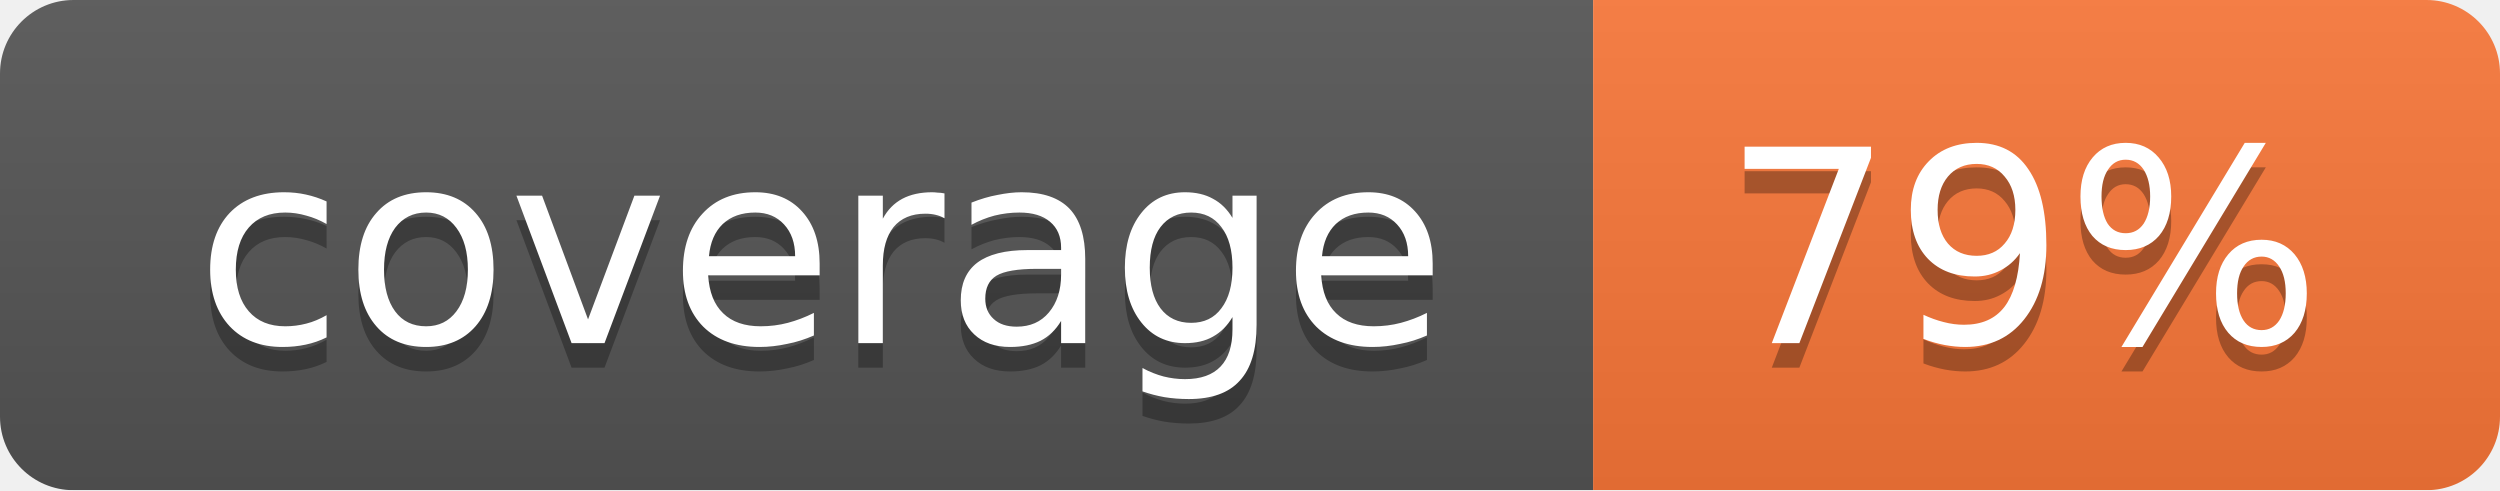
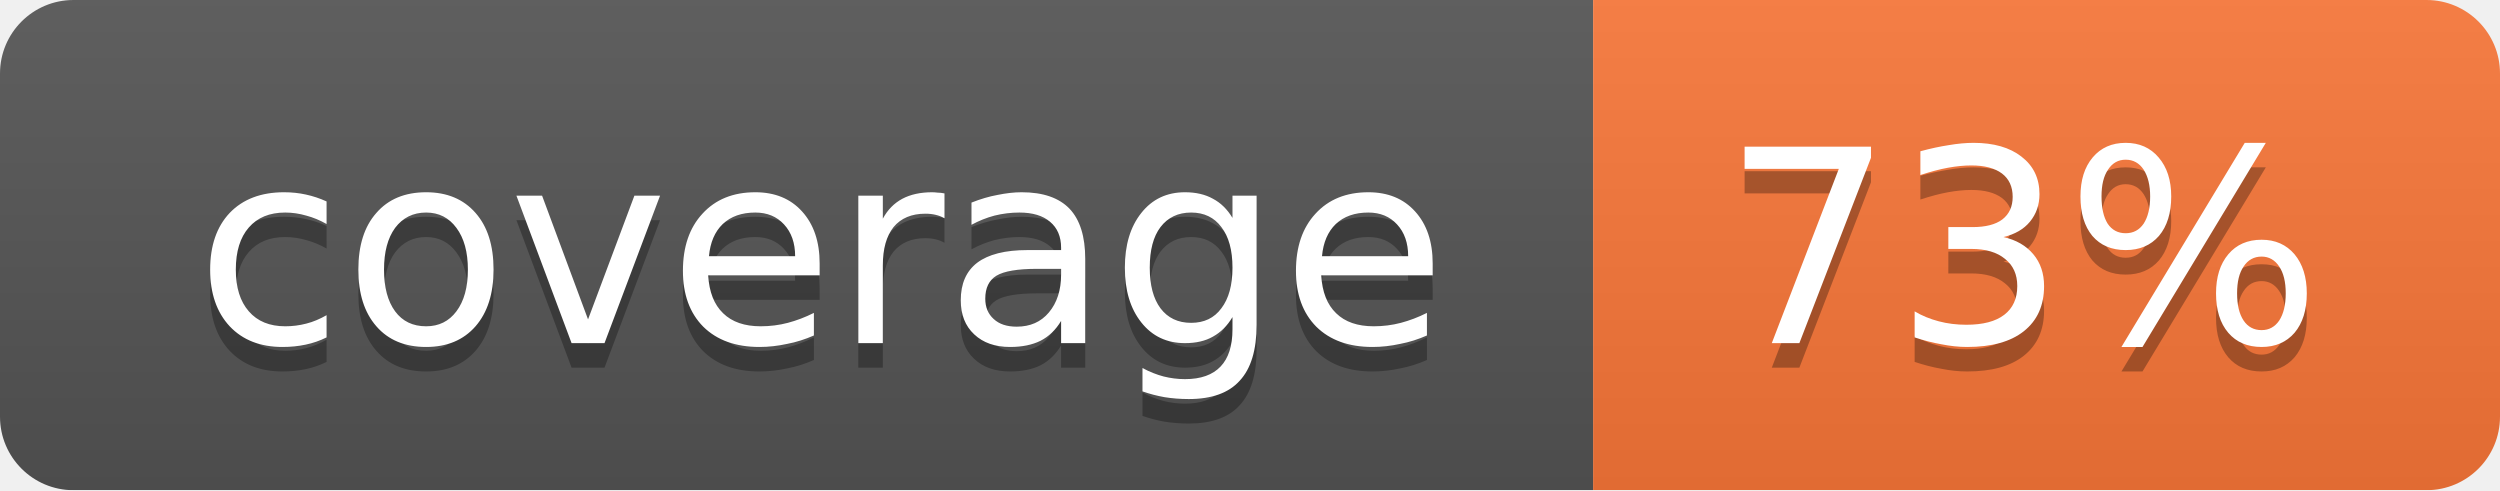
<svg xmlns="http://www.w3.org/2000/svg" width="102" height="20">
  <linearGradient id="smooth" x2="0" y2="100%">
    <stop offset="0" stop-color="#bbb" stop-opacity=".1" />
    <stop offset="1" stop-opacity=".1" />
  </linearGradient>
  <mask id="round">
    <rect width="102" height="20" rx="3" fill="#fff" />
  </mask>
  <g mask="url(#round)">
    <rect width="65" height="20" fill="#555" />
    <rect x="65" width="37" height="20" fill="#fa7739" />
    <rect width="102" height="20" fill="url(#smooth)" />
  </g>
  <g fill="#fff" text-anchor="middle" font-family="DejaVu Sans,Verdana,Geneva,sans-serif" font-size="11">
    <text x="33.5" y="15" fill="#010101" fill-opacity=".3">coverage</text>
    <text x="33.5" y="14">coverage</text>
-     <text x="82.5" y="15" fill="#010101" fill-opacity=".3">79%</text>
-     <text x="82.5" y="14">79%</text>
+     <text x="82.5" y="15" fill="#010101" fill-opacity=".3">73%</text>
+     <text x="82.5" y="14">73%</text>
  </g>
</svg>
